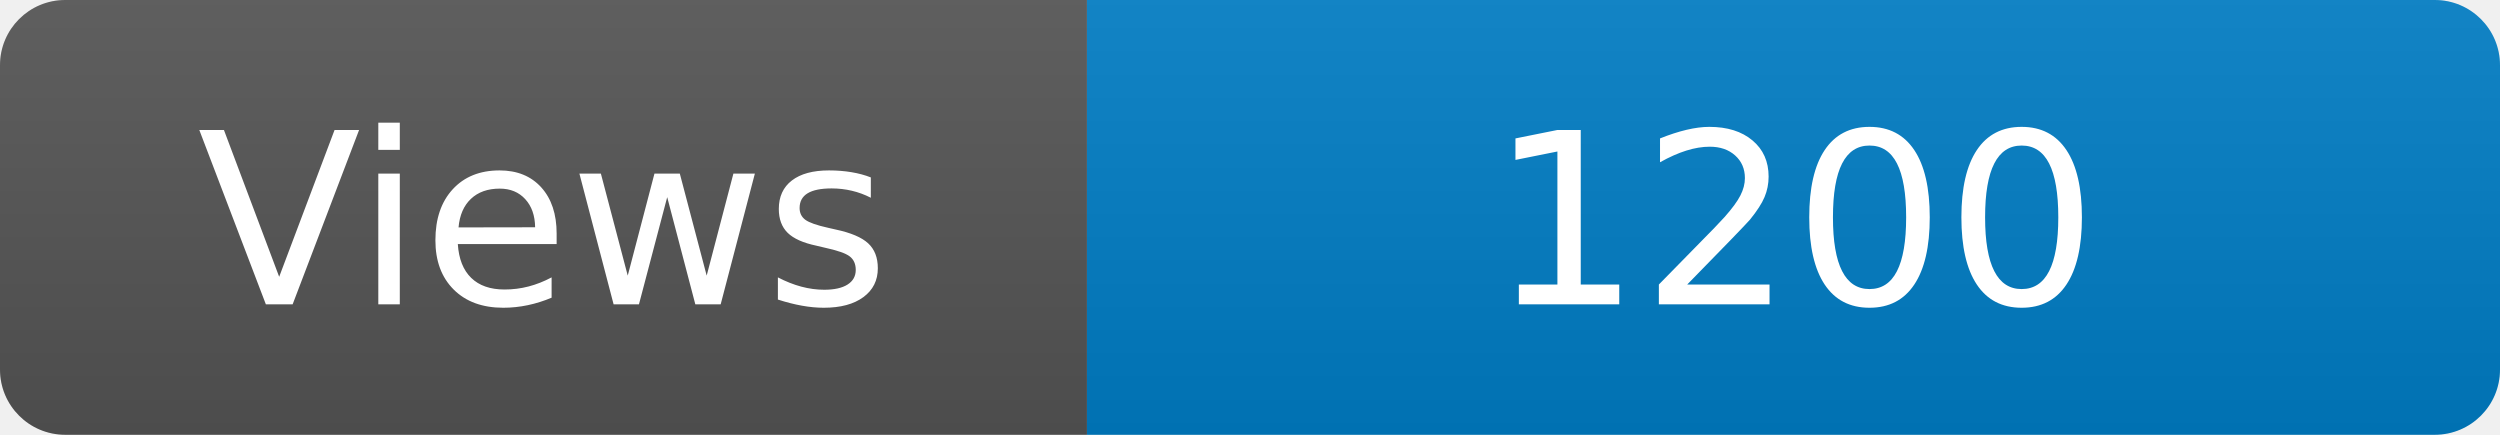
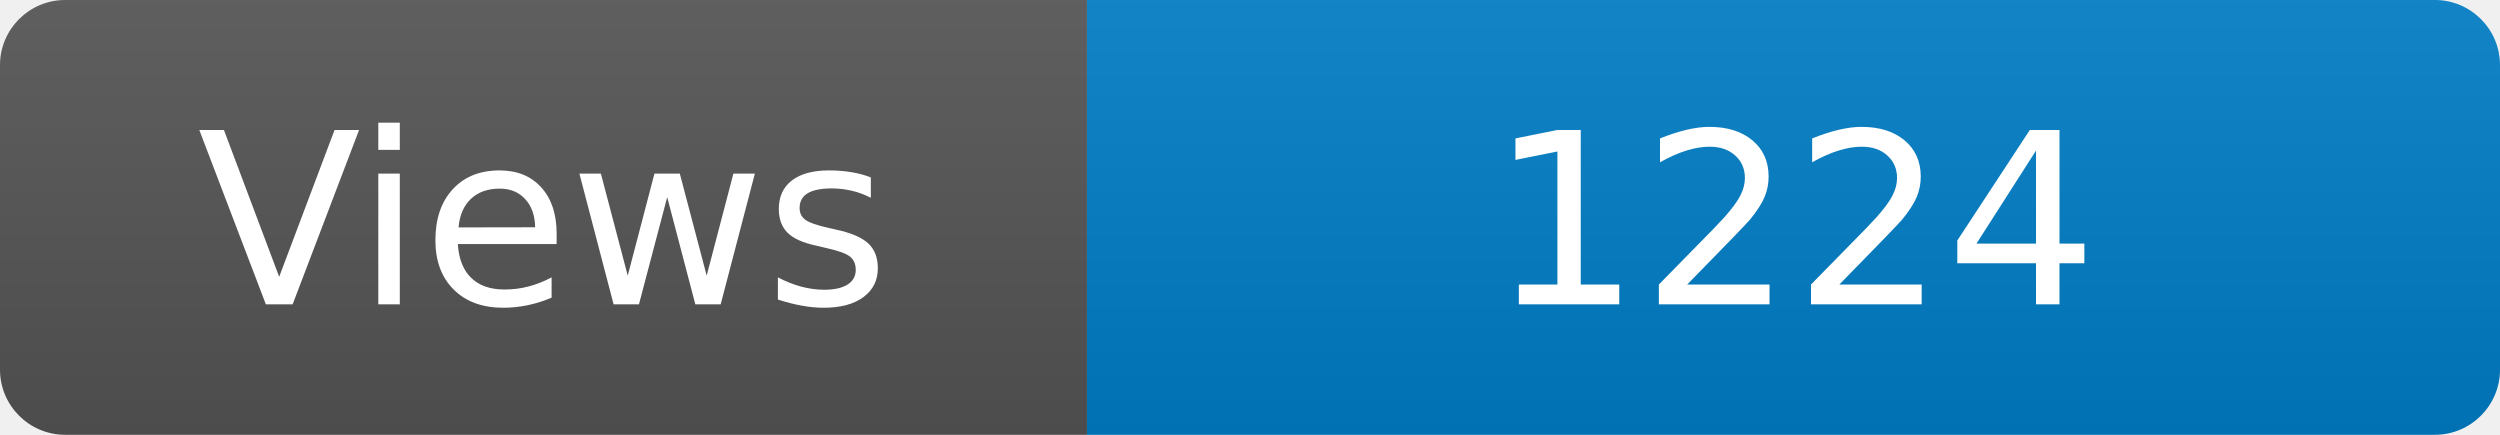
<svg xmlns="http://www.w3.org/2000/svg" width="115" height="20" role="img" aria-label="Maintained?: yes">
  <linearGradient id="s" x2="0" y2="100%">
    <stop offset="0" stop-color="#bbb" stop-opacity=".1" />
    <stop offset="1" stop-opacity=".1" />
  </linearGradient>
  <clipPath id="r">
    <rect width="115" height="20" rx="3" fill="#fff" />
  </clipPath>
  <g clip-path="url(#r)">
    <rect width="50" height="20" fill="#555" />
    <rect x="50" width="160" height="20" fill="#007ec6" />
    <rect width="115" height="20" fill="url(#s)" />
  </g>
  <g fill="#fff" text-anchor="middle" font-family="Verdana,Geneva,DejaVu Sans,sans-serif" font-size="110">
    <text x="250" y="140" transform="scale(.1)" fill="#fff">Views</text>
-     <text x="825" y="140" transform="scale(.1)" fill="#fff">1200</text>
+     <text x="825" y="140" transform="scale(.1)" fill="#fff">1224</text>
  </g>
</svg>
